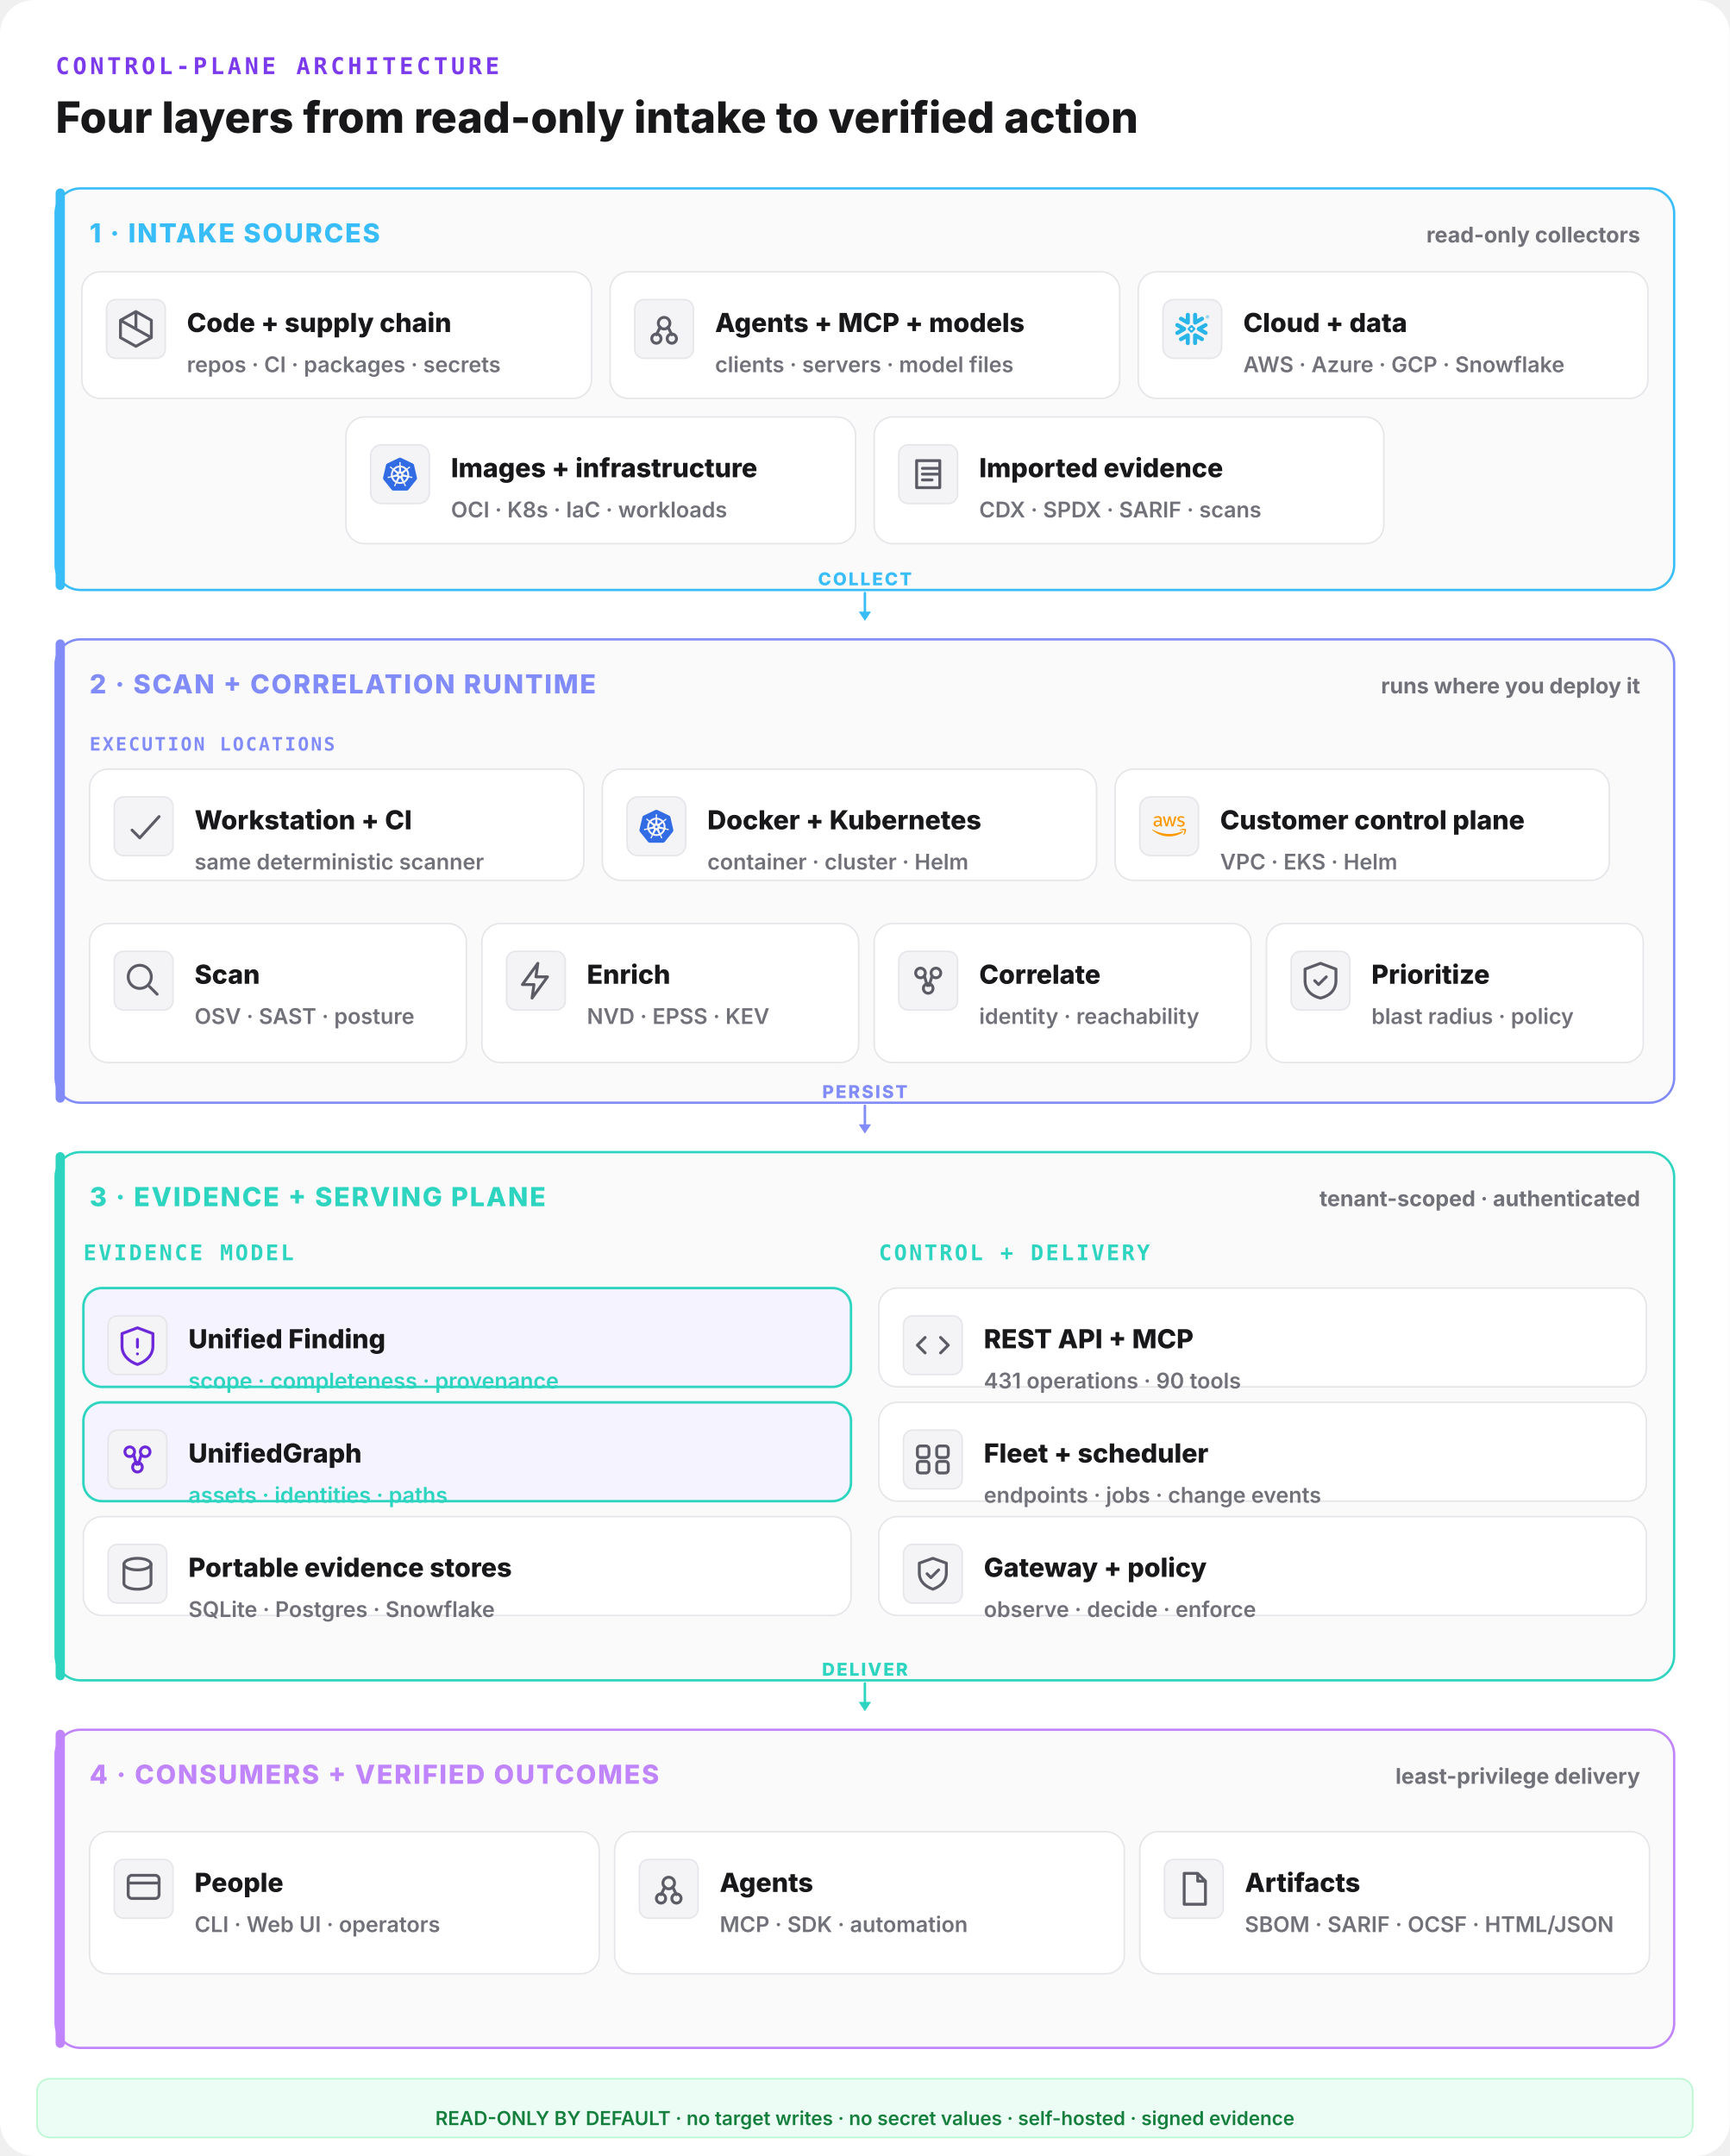
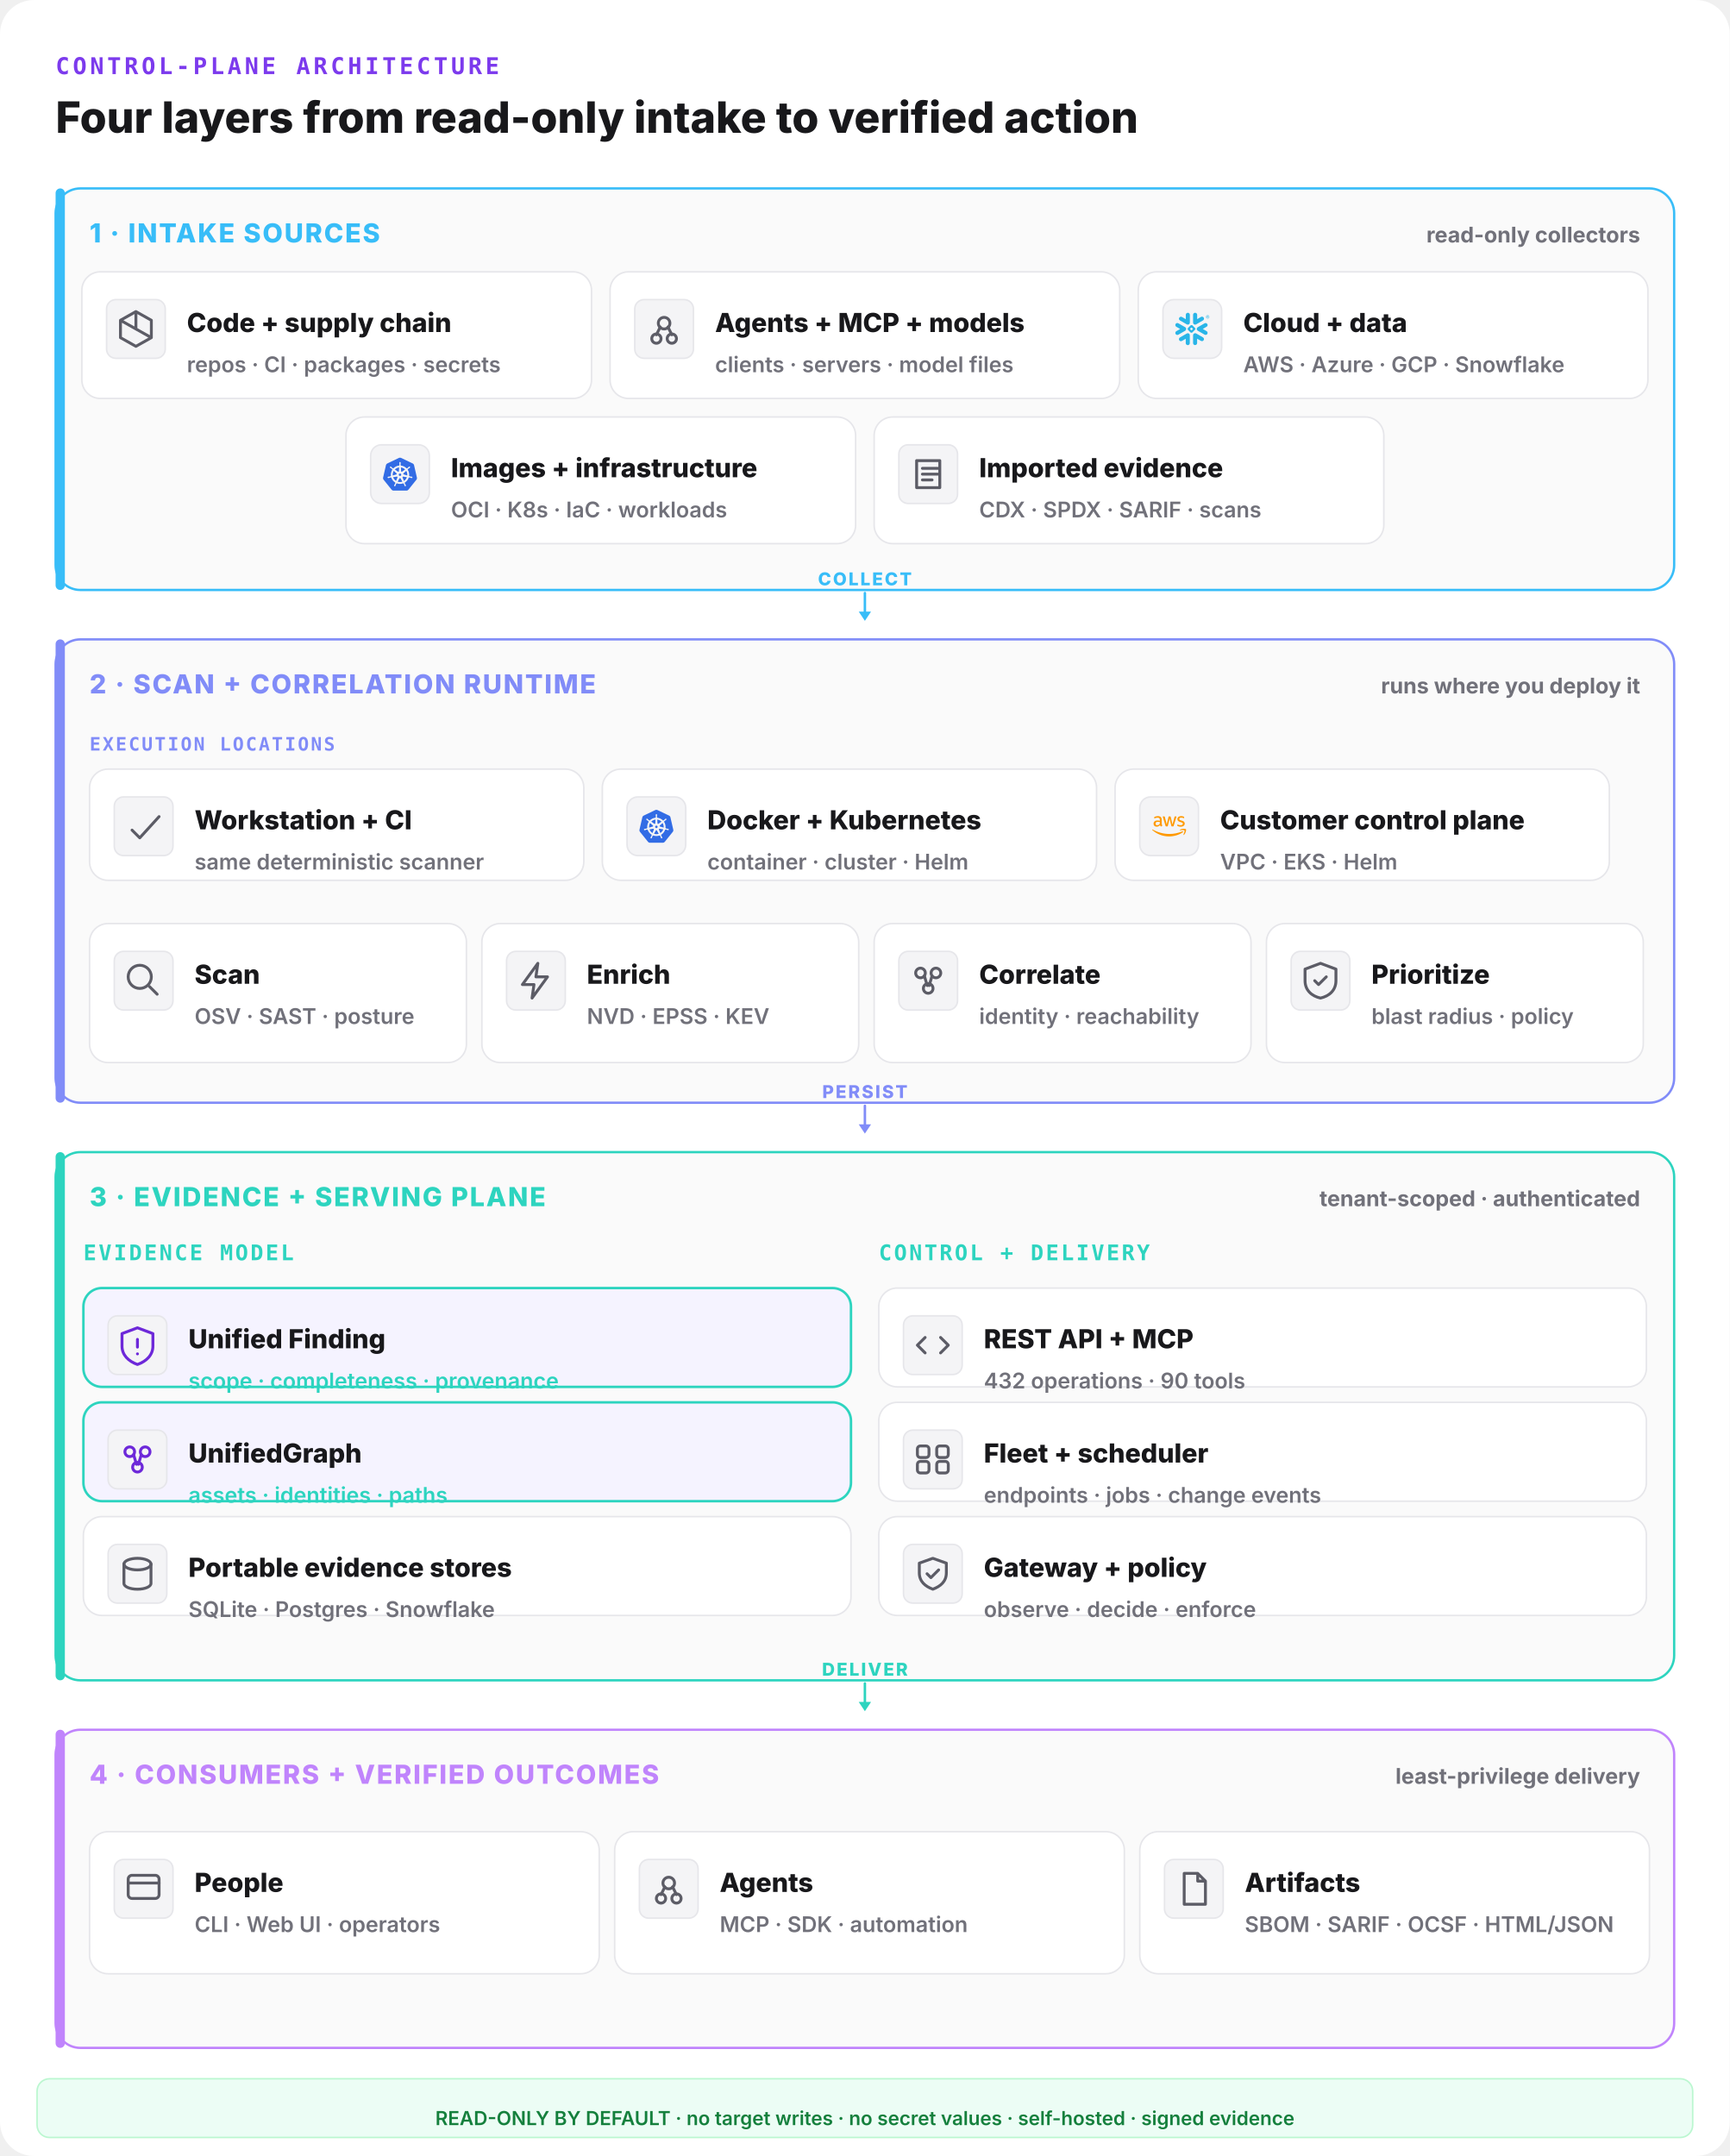
<svg xmlns="http://www.w3.org/2000/svg" width="1120" height="1396" viewBox="0 0 1120 1396" fill="none">
  <rect width="1120" height="1396" rx="22" fill="#ffffff" />
  <text x="36" y="48" font-family="ui-monospace,monospace" font-size="15" font-weight="800" letter-spacing="0.14em" fill="#7c3aed">CONTROL-PLANE ARCHITECTURE</text>
  <text x="36" y="86" font-family="Inter,system-ui,sans-serif" font-size="28" font-weight="800" fill="#18181b">Four layers from read-only intake to verified action</text>
  <rect x="36" y="122" width="1048" height="260" rx="16" fill="#fafafa" stroke="#38bdf8" stroke-width="1.5" />
  <rect x="36" y="122" width="6" height="260" rx="3" fill="#38bdf8" />
  <text x="58" y="157" font-family="Inter,system-ui,sans-serif" font-size="17" font-weight="800" letter-spacing="0.06em" fill="#38bdf8">1 · INTAKE SOURCES</text>
  <text x="1062" y="157" text-anchor="end" font-family="Inter,system-ui,sans-serif" font-size="14" font-weight="700" fill="#71717a">read-only collectors</text>
  <rect x="53" y="176" width="330" height="82" rx="12" fill="#ffffff" stroke="#e6e6ea" stroke-width="1" />
  <rect x="69" y="194" width="38" height="38" rx="6" fill="#f4f4f6" stroke="#e6e6ea" />
  <g transform="translate(73,198) scale(1.25)" fill="none" stroke="#5c5c66" stroke-width="1.5" stroke-linecap="round" stroke-linejoin="round">
    <path d="M12 3l8 4.5v9L12 21l-8-4.5v-9z M12 3v9 M4 7.5l16 9" />
  </g>
  <text x="121" y="215" font-family="Inter,system-ui,sans-serif" font-size="17" font-weight="800" fill="#18181b">Code + supply chain</text>
  <text x="121" y="241" font-family="Inter,system-ui,sans-serif" font-size="14" font-weight="600" fill="#71717a">repos · CI · packages · secrets</text>
  <rect x="395" y="176" width="330" height="82" rx="12" fill="#ffffff" stroke="#e6e6ea" stroke-width="1" />
  <rect x="411" y="194" width="38" height="38" rx="6" fill="#f4f4f6" stroke="#e6e6ea" />
  <g transform="translate(415,198) scale(1.25)" fill="none" stroke="#5c5c66" stroke-width="1.5" stroke-linecap="round" stroke-linejoin="round">
    <circle cx="12" cy="9" r="3" />
    <circle cx="8" cy="17" r="2.4" />
    <circle cx="16" cy="17" r="2.4" />
    <path d="M10 11l-2 4 M14 11l2 4" />
  </g>
  <text x="463" y="215" font-family="Inter,system-ui,sans-serif" font-size="17" font-weight="800" fill="#18181b">Agents + MCP + models</text>
  <text x="463" y="241" font-family="Inter,system-ui,sans-serif" font-size="14" font-weight="600" fill="#71717a">clients · servers · model files</text>
  <rect x="737" y="176" width="330" height="82" rx="12" fill="#ffffff" stroke="#e6e6ea" stroke-width="1" />
  <g data-vendor="Snowflake">
    <rect x="753" y="194" width="38" height="38" rx="7" fill="#f4f4f6" stroke="#e6e6ea" />
    <g transform="translate(761,202) scale(0.9166667)" fill="#29B5E8">
      <path d="M24 3.459c0 .646-.418 1.18-1.141 1.18-.723 0-1.142-.534-1.142-1.18 0-.647.419-1.18 1.142-1.18.723 0 1.141.533 1.141 1.18zm-.228 0c0-.533-.38-.951-.913-.951s-.913.38-.913.95c0 .533.38.952.913.952.57 0 .913-.419.913-.951zm-1.37-.533h.495c.266 0 .456.152.456.38 0 .153-.076.229-.19.305l.19.266v.038h-.266l-.19-.266h-.229v.266h-.266zm.495.228h-.229v.267h.229c.114 0 .152-.038.152-.114.038-.077-.038-.153-.152-.153zM7.602 12.4c.038-.151.076-.304.076-.456 0-.114-.038-.228-.038-.342-.114-.343-.304-.647-.646-.838l-4.87-2.777c-.685-.38-1.56-.152-1.94.533-.381.685-.153 1.56.532 1.94l2.701 1.56-2.701 1.56c-.685.38-.913 1.256-.533 1.94.38.685 1.256.914 1.94.533l4.832-2.777c.343-.267.571-.533.647-.876zm1.332 2.626c-.266-.038-.57.038-.837.19l-4.832 2.777c-.685.38-.913 1.256-.532 1.94.38.686 1.255.914 1.94.533l2.701-1.56v3.12c0 .8.647 1.408 1.446 1.408.799 0 1.407-.647 1.407-1.408v-5.592c0-.761-.57-1.37-1.293-1.408zm4.946-6.088c.266.038.57-.038.837-.19l4.832-2.777c.685-.38.913-1.256.532-1.94-.38-.686-1.255-.914-1.94-.533l-2.701 1.56V1.975c0-.799-.647-1.408-1.446-1.408-.799 0-1.446.609-1.446 1.408V7.53c0 .76.609 1.37 1.332 1.407zM3.265 5.97l4.832 2.777c.266.152.533.19.837.19.723-.038 1.331-.684 1.331-1.407V1.975c0-.799-.646-1.408-1.407-1.408-.799 0-1.446.647-1.446 1.408v3.12l-2.701-1.56c-.685-.38-1.56-.152-1.94.533-.419.646-.19 1.521.494 1.902zm9.093 6.011a.412.412 0 00-.114-.266l-.57-.571a.346.346 0 00-.267-.114.412.412 0 00-.266.114l-.571.57a.411.411 0 00-.114.267c0 .076.038.19.114.267l.57.57a.345.345 0 00.267.114c.076 0 .19-.038.266-.114l.571-.57a.412.412 0 00.114-.267zm1.598.533L11.94 14.53c-.039.038-.153.114-.229.114h-.608a.411.411 0 01-.267-.114L8.82 12.514a.408.408 0 01-.076-.229v-.608c0-.076.038-.19.114-.267l2.016-2.016a.41.41 0 01.267-.114h.608a.41.41 0 01.267.114l2.016 2.016a.347.347 0 01.114.267v.608c-.076.077-.114.19-.19.229zm5.593 5.44l-4.832-2.777c-.266-.152-.57-.19-.837-.152-.723.038-1.332.684-1.332 1.408v5.554c0 .8.647 1.408 1.408 1.408.799 0 1.446-.647 1.446-1.408v-3.12l2.7 1.56c.686.38 1.561.152 1.941-.533.419-.646.19-1.521-.494-1.94zm2.549-7.533l-2.701 1.56 2.7 1.56c.686.38.914 1.256.533 1.94-.38.685-1.255.913-1.94.533l-4.832-2.778a1.644 1.644 0 01-.647-.798c-.037-.153-.076-.305-.076-.457 0-.114.039-.228.039-.342.114-.343.342-.647.646-.837l4.832-2.778c.685-.38 1.56-.152 1.94.533.457.609.19 1.484-.494 1.864" />
    </g>
  </g>
  <text x="805" y="215" font-family="Inter,system-ui,sans-serif" font-size="17" font-weight="800" fill="#18181b">Cloud + data</text>
  <text x="805" y="241" font-family="Inter,system-ui,sans-serif" font-size="14" font-weight="600" fill="#71717a">AWS · Azure · GCP · Snowflake</text>
  <rect x="224" y="270" width="330" height="82" rx="12" fill="#ffffff" stroke="#e6e6ea" stroke-width="1" />
  <g data-vendor="Kubernetes">
    <rect x="240" y="288" width="38" height="38" rx="7" fill="#f4f4f6" stroke="#e6e6ea" />
    <g transform="translate(248,296) scale(0.9166667)" fill="#326CE5">
      <path d="M10.204 14.35l.007.01-.999 2.413a5.171 5.171 0 0 1-2.075-2.597l2.578-.437.004.005a.44.44 0 0 1 .484.606zm-.833-2.129a.44.44 0 0 0 .173-.756l.002-.011L7.585 9.7a5.143 5.143 0 0 0-.73 3.255l2.514-.725.002-.009zm1.145-1.98a.44.44 0 0 0 .699-.337l.01-.005.15-2.62a5.144 5.144 0 0 0-3.01 1.442l2.147 1.523.004-.002zm.76 2.75l.723.349.722-.347.18-.78-.5-.623h-.804l-.5.623.179.779zm1.5-3.095a.44.44 0 0 0 .7.336l.008.003 2.134-1.513a5.188 5.188 0 0 0-2.992-1.442l.148 2.615.002.001zm10.876 5.97l-5.773 7.181a1.6 1.6 0 0 1-1.248.594l-9.261.003a1.6 1.6 0 0 1-1.247-.596l-5.776-7.18a1.583 1.583 0 0 1-.307-1.34L2.1 5.573c.108-.47.425-.864.863-1.073L11.305.513a1.606 1.606 0 0 1 1.385 0l8.345 3.985c.438.209.755.604.863 1.073l2.062 8.955c.108.47-.005.963-.308 1.34zm-3.289-2.057c-.042-.01-.103-.026-.145-.034-.174-.033-.315-.025-.479-.038-.35-.037-.638-.067-.895-.148-.105-.04-.18-.165-.216-.216l-.201-.059a6.45 6.45 0 0 0-.105-2.332 6.465 6.465 0 0 0-.936-2.163c.052-.047.15-.133.177-.159.008-.09.001-.183.094-.282.197-.185.444-.338.743-.522.142-.084.273-.137.415-.242.032-.024.076-.062.11-.089.24-.191.295-.52.123-.736-.172-.216-.506-.236-.745-.045-.034.027-.08.062-.111.088-.134.116-.217.23-.33.35-.246.25-.45.458-.673.609-.097.056-.239.037-.303.033l-.19.135a6.545 6.545 0 0 0-4.146-2.003l-.012-.223c-.065-.062-.143-.115-.163-.25-.022-.268.015-.557.057-.905.023-.163.061-.298.068-.475.001-.04-.001-.099-.001-.142 0-.306-.224-.555-.5-.555-.275 0-.499.249-.499.555l.001.014c0 .041-.002.092 0 .128.006.177.044.312.067.475.042.348.078.637.056.906a.545.545 0 0 1-.162.258l-.012.211a6.424 6.424 0 0 0-4.166 2.003 8.373 8.373 0 0 1-.18-.128c-.09.012-.18.04-.297-.029-.223-.15-.427-.358-.673-.608-.113-.12-.195-.234-.329-.349-.03-.026-.077-.062-.111-.088a.594.594 0 0 0-.348-.132.481.481 0 0 0-.398.176c-.172.216-.117.546.123.737l.007.005.104.083c.142.105.272.159.414.242.299.185.546.338.743.522.076.082.09.226.1.288l.16.143a6.462 6.462 0 0 0-1.02 4.506l-.208.06c-.055.072-.133.184-.215.217-.257.081-.546.11-.895.147-.164.014-.305.006-.48.039-.037.007-.09.02-.133.03l-.004.002-.007.002c-.295.071-.484.342-.423.608.061.267.349.429.645.365l.007-.001.01-.003.129-.029c.17-.046.294-.113.448-.172.33-.118.604-.217.87-.256.112-.009.23.069.288.101l.217-.037a6.5 6.5 0 0 0 2.88 3.596l-.09.218c.033.084.069.199.044.282-.097.252-.263.517-.452.813-.091.136-.185.242-.268.399-.02.037-.045.095-.064.134-.128.275-.034.591.213.71.248.12.556-.007.69-.282v-.002c.02-.039.046-.09.062-.127.07-.162.094-.301.144-.458.132-.332.205-.68.387-.897.05-.06.13-.082.215-.105l.113-.205a6.453 6.453 0 0 0 4.609.012l.106.192c.086.028.18.042.256.155.136.232.229.507.342.84.05.156.074.295.145.457.016.037.043.09.062.129.133.276.442.402.69.282.247-.118.341-.435.213-.71-.02-.039-.045-.096-.065-.134-.083-.156-.177-.261-.268-.398-.19-.296-.346-.541-.443-.793-.04-.13.007-.21.038-.294-.018-.022-.059-.144-.083-.202a6.499 6.499 0 0 0 2.88-3.622c.064.01.176.03.213.038.075-.05.144-.114.28-.104.266.039.54.138.87.256.154.06.277.128.448.173.036.01.088.019.13.028l.009.003.007.001c.297.064.584-.098.645-.365.06-.266-.128-.537-.423-.608zM16.4 9.701l-1.95 1.746v.005a.44.44 0 0 0 .173.757l.003.01 2.526.728a5.199 5.199 0 0 0-.108-1.674A5.208 5.208 0 0 0 16.4 9.7zm-4.013 5.325a.437.437 0 0 0-.404-.232.44.44 0 0 0-.372.233h-.002l-1.268 2.292a5.164 5.164 0 0 0 3.326.003l-1.27-2.296h-.01zm1.888-1.293a.44.44 0 0 0-.27.036.44.44 0 0 0-.214.572l-.003.004 1.01 2.438a5.15 5.15 0 0 0 2.081-2.615l-2.6-.44-.004.005z" />
    </g>
  </g>
  <text x="292" y="309" font-family="Inter,system-ui,sans-serif" font-size="17" font-weight="800" fill="#18181b">Images + infrastructure</text>
  <text x="292" y="335" font-family="Inter,system-ui,sans-serif" font-size="14" font-weight="600" fill="#71717a">OCI · K8s · IaC · workloads</text>
  <rect x="566" y="270" width="330" height="82" rx="12" fill="#ffffff" stroke="#e6e6ea" stroke-width="1" />
  <rect x="582" y="288" width="38" height="38" rx="6" fill="#f4f4f6" stroke="#e6e6ea" />
  <g transform="translate(586,292) scale(1.25)" fill="none" stroke="#5c5c66" stroke-width="1.5" stroke-linecap="round" stroke-linejoin="round">
    <path d="M6 5h12v14H6z M9 9h8 M9 12h8 M9 15h5" />
  </g>
  <text x="634" y="309" font-family="Inter,system-ui,sans-serif" font-size="17" font-weight="800" fill="#18181b">Imported evidence</text>
  <text x="634" y="335" font-family="Inter,system-ui,sans-serif" font-size="14" font-weight="600" fill="#71717a">CDX · SPDX · SARIF · scans</text>
  <line x1="560" y1="384" x2="560" y2="398" stroke="#38bdf8" stroke-width="1.6" stroke-linecap="round" />
  <polygon points="560,402 556,396 564,396" fill="#38bdf8" />
  <text x="560" y="379" text-anchor="middle" font-family="Inter,system-ui,sans-serif" font-size="11.5" font-weight="800" letter-spacing="0.1em" fill="#38bdf8">COLLECT</text>
  <rect x="36" y="414" width="1048" height="300" rx="16" fill="#fafafa" stroke="#818cf8" stroke-width="1.5" />
  <rect x="36" y="414" width="6" height="300" rx="3" fill="#818cf8" />
  <text x="58" y="449" font-family="Inter,system-ui,sans-serif" font-size="17" font-weight="800" letter-spacing="0.06em" fill="#818cf8">2 · SCAN + CORRELATION RUNTIME</text>
  <text x="1062" y="449" text-anchor="end" font-family="Inter,system-ui,sans-serif" font-size="14" font-weight="700" fill="#71717a">runs where you deploy it</text>
  <text x="58" y="486" font-family="ui-monospace,monospace" font-size="12" font-weight="800" letter-spacing="0.1em" fill="#818cf8">EXECUTION LOCATIONS</text>
  <rect x="58" y="498" width="320" height="72" rx="12" fill="#ffffff" stroke="#e6e6ea" stroke-width="1" />
  <rect x="74" y="516" width="38" height="38" rx="6" fill="#f4f4f6" stroke="#e6e6ea" />
  <g transform="translate(78,520) scale(1.25)" fill="none" stroke="#5c5c66" stroke-width="1.5" stroke-linecap="round" stroke-linejoin="round">
    <path d="M6 14l4 4 10-11" />
  </g>
  <text x="126" y="537" font-family="Inter,system-ui,sans-serif" font-size="17" font-weight="800" fill="#18181b">Workstation + CI</text>
  <text x="126" y="563" font-family="Inter,system-ui,sans-serif" font-size="14" font-weight="600" fill="#71717a">same deterministic scanner</text>
  <rect x="390" y="498" width="320" height="72" rx="12" fill="#ffffff" stroke="#e6e6ea" stroke-width="1" />
  <g data-vendor="Kubernetes">
    <rect x="406" y="516" width="38" height="38" rx="7" fill="#f4f4f6" stroke="#e6e6ea" />
    <g transform="translate(414,524) scale(0.9166667)" fill="#326CE5">
      <path d="M10.204 14.35l.007.01-.999 2.413a5.171 5.171 0 0 1-2.075-2.597l2.578-.437.004.005a.44.44 0 0 1 .484.606zm-.833-2.129a.44.44 0 0 0 .173-.756l.002-.011L7.585 9.7a5.143 5.143 0 0 0-.73 3.255l2.514-.725.002-.009zm1.145-1.98a.44.44 0 0 0 .699-.337l.01-.005.15-2.62a5.144 5.144 0 0 0-3.01 1.442l2.147 1.523.004-.002zm.76 2.75l.723.349.722-.347.18-.78-.5-.623h-.804l-.5.623.179.779zm1.5-3.095a.44.44 0 0 0 .7.336l.008.003 2.134-1.513a5.188 5.188 0 0 0-2.992-1.442l.148 2.615.002.001zm10.876 5.97l-5.773 7.181a1.6 1.6 0 0 1-1.248.594l-9.261.003a1.6 1.6 0 0 1-1.247-.596l-5.776-7.18a1.583 1.583 0 0 1-.307-1.34L2.1 5.573c.108-.47.425-.864.863-1.073L11.305.513a1.606 1.606 0 0 1 1.385 0l8.345 3.985c.438.209.755.604.863 1.073l2.062 8.955c.108.47-.005.963-.308 1.34zm-3.289-2.057c-.042-.01-.103-.026-.145-.034-.174-.033-.315-.025-.479-.038-.35-.037-.638-.067-.895-.148-.105-.04-.18-.165-.216-.216l-.201-.059a6.45 6.45 0 0 0-.105-2.332 6.465 6.465 0 0 0-.936-2.163c.052-.047.15-.133.177-.159.008-.09.001-.183.094-.282.197-.185.444-.338.743-.522.142-.084.273-.137.415-.242.032-.024.076-.062.11-.089.24-.191.295-.52.123-.736-.172-.216-.506-.236-.745-.045-.034.027-.08.062-.111.088-.134.116-.217.23-.33.35-.246.25-.45.458-.673.609-.097.056-.239.037-.303.033l-.19.135a6.545 6.545 0 0 0-4.146-2.003l-.012-.223c-.065-.062-.143-.115-.163-.25-.022-.268.015-.557.057-.905.023-.163.061-.298.068-.475.001-.04-.001-.099-.001-.142 0-.306-.224-.555-.5-.555-.275 0-.499.249-.499.555l.001.014c0 .041-.002.092 0 .128.006.177.044.312.067.475.042.348.078.637.056.906a.545.545 0 0 1-.162.258l-.012.211a6.424 6.424 0 0 0-4.166 2.003 8.373 8.373 0 0 1-.18-.128c-.09.012-.18.04-.297-.029-.223-.15-.427-.358-.673-.608-.113-.12-.195-.234-.329-.349-.03-.026-.077-.062-.111-.088a.594.594 0 0 0-.348-.132.481.481 0 0 0-.398.176c-.172.216-.117.546.123.737l.007.005.104.083c.142.105.272.159.414.242.299.185.546.338.743.522.076.082.09.226.1.288l.16.143a6.462 6.462 0 0 0-1.02 4.506l-.208.06c-.055.072-.133.184-.215.217-.257.081-.546.11-.895.147-.164.014-.305.006-.48.039-.037.007-.09.02-.133.03l-.004.002-.007.002c-.295.071-.484.342-.423.608.061.267.349.429.645.365l.007-.001.01-.003.129-.029c.17-.046.294-.113.448-.172.33-.118.604-.217.87-.256.112-.009.23.069.288.101l.217-.037a6.5 6.5 0 0 0 2.88 3.596l-.09.218c.033.084.069.199.044.282-.097.252-.263.517-.452.813-.091.136-.185.242-.268.399-.02.037-.045.095-.064.134-.128.275-.034.591.213.71.248.12.556-.007.69-.282v-.002c.02-.039.046-.09.062-.127.07-.162.094-.301.144-.458.132-.332.205-.68.387-.897.05-.06.13-.082.215-.105l.113-.205a6.453 6.453 0 0 0 4.609.012l.106.192c.086.028.18.042.256.155.136.232.229.507.342.84.05.156.074.295.145.457.016.037.043.09.062.129.133.276.442.402.69.282.247-.118.341-.435.213-.71-.02-.039-.045-.096-.065-.134-.083-.156-.177-.261-.268-.398-.19-.296-.346-.541-.443-.793-.04-.13.007-.21.038-.294-.018-.022-.059-.144-.083-.202a6.499 6.499 0 0 0 2.88-3.622c.064.01.176.03.213.038.075-.05.144-.114.28-.104.266.039.54.138.87.256.154.06.277.128.448.173.036.01.088.019.13.028l.009.003.007.001c.297.064.584-.098.645-.365.06-.266-.128-.537-.423-.608zM16.4 9.701l-1.95 1.746v.005a.44.44 0 0 0 .173.757l.003.01 2.526.728a5.199 5.199 0 0 0-.108-1.674A5.208 5.208 0 0 0 16.4 9.7zm-4.013 5.325a.437.437 0 0 0-.404-.232.44.44 0 0 0-.372.233h-.002l-1.268 2.292a5.164 5.164 0 0 0 3.326.003l-1.27-2.296h-.01zm1.888-1.293a.44.44 0 0 0-.27.036.44.44 0 0 0-.214.572l-.003.004 1.01 2.438a5.15 5.15 0 0 0 2.081-2.615l-2.6-.44-.004.005z" />
    </g>
  </g>
  <text x="458" y="537" font-family="Inter,system-ui,sans-serif" font-size="17" font-weight="800" fill="#18181b">Docker + Kubernetes</text>
  <text x="458" y="563" font-family="Inter,system-ui,sans-serif" font-size="14" font-weight="600" fill="#71717a">container · cluster · Helm</text>
  <rect x="722" y="498" width="320" height="72" rx="12" fill="#ffffff" stroke="#e6e6ea" stroke-width="1" />
  <g data-vendor="AWS">
    <rect x="738" y="516" width="38" height="38" rx="7" fill="#f4f4f6" stroke="#e6e6ea" />
    <g transform="translate(746,524) scale(0.9166667)" fill="#FF9900">
      <path d="M6.763 10.036c0 .296.032.535.088.71.064.176.144.368.256.576.04.063.056.127.056.183 0 .08-.048.16-.152.24l-.503.335a.383.383 0 0 1-.208.072c-.08 0-.16-.04-.239-.112a2.47 2.47 0 0 1-.287-.375 6.18 6.18 0 0 1-.248-.471c-.622.734-1.405 1.101-2.347 1.101-.67 0-1.205-.191-1.596-.574-.391-.384-.59-.894-.59-1.533 0-.678.239-1.23.726-1.644.487-.415 1.133-.623 1.955-.623.272 0 .551.024.846.064.296.04.6.104.918.176v-.583c0-.607-.127-1.03-.375-1.277-.255-.248-.686-.367-1.3-.367-.28 0-.568.031-.863.103-.295.072-.583.16-.862.272a2.287 2.287 0 0 1-.28.104.488.488 0 0 1-.127.023c-.112 0-.168-.08-.168-.247v-.391c0-.128.016-.224.056-.28a.597.597 0 0 1 .224-.167c.279-.144.614-.264 1.005-.36a4.84 4.84 0 0 1 1.246-.151c.95 0 1.644.216 2.091.647.439.43.662 1.085.662 1.963v2.586zm-3.24 1.214c.263 0 .534-.048.822-.144.287-.096.543-.271.758-.51.128-.152.224-.32.272-.512.047-.191.08-.423.08-.694v-.335a6.66 6.66 0 0 0-.735-.136 6.02 6.02 0 0 0-.75-.048c-.535 0-.926.104-1.19.32-.263.215-.39.518-.39.917 0 .375.095.655.295.846.191.2.47.296.838.296zm6.41.862c-.144 0-.24-.024-.304-.08-.064-.048-.12-.16-.168-.311L7.586 5.55a1.398 1.398 0 0 1-.072-.32c0-.128.064-.2.191-.2h.783c.151 0 .255.025.31.08.065.048.113.16.16.312l1.342 5.284 1.245-5.284c.04-.16.088-.264.151-.312a.549.549 0 0 1 .32-.08h.638c.152 0 .256.025.32.08.063.048.12.16.151.312l1.261 5.348 1.381-5.348c.048-.16.104-.264.16-.312a.52.52 0 0 1 .311-.08h.743c.127 0 .2.065.2.2 0 .04-.009.08-.017.128a1.137 1.137 0 0 1-.056.2l-1.923 6.17c-.048.16-.104.263-.168.311a.51.51 0 0 1-.303.08h-.687c-.151 0-.255-.024-.32-.08-.063-.056-.119-.16-.15-.32l-1.238-5.148-1.23 5.14c-.04.16-.087.264-.15.32-.065.056-.177.08-.32.08zm10.256.215c-.415 0-.83-.048-1.229-.143-.399-.096-.71-.2-.918-.32-.128-.071-.215-.151-.247-.223a.563.563 0 0 1-.048-.224v-.407c0-.167.064-.247.183-.247.048 0 .096.008.144.024.048.016.12.048.2.08.271.12.566.215.878.279.319.064.63.096.95.096.502 0 .894-.088 1.165-.264a.86.86 0 0 0 .415-.758.777.777 0 0 0-.215-.559c-.144-.151-.416-.287-.807-.415l-1.157-.36c-.583-.183-1.014-.454-1.277-.813a1.902 1.902 0 0 1-.4-1.158c0-.335.073-.63.216-.886.144-.255.335-.479.575-.654.24-.184.51-.32.83-.415.32-.096.655-.136 1.006-.136.175 0 .359.008.535.032.183.024.35.056.518.088.16.04.312.08.455.127.144.048.256.096.336.144a.69.69 0 0 1 .24.2.43.43 0 0 1 .071.263v.375c0 .168-.064.256-.184.256a.83.83 0 0 1-.303-.096 3.652 3.652 0 0 0-1.532-.311c-.455 0-.815.071-1.062.223-.248.152-.375.383-.375.71 0 .224.08.416.24.567.159.152.454.304.877.44l1.134.358c.574.184.99.44 1.237.767.247.327.367.702.367 1.117 0 .343-.072.655-.207.926-.144.272-.336.511-.583.703-.248.2-.543.343-.886.447-.36.111-.734.167-1.142.167zM21.698 16.207c-2.626 1.94-6.442 2.969-9.722 2.969-4.598 0-8.74-1.7-11.87-4.526-.247-.223-.024-.527.272-.351 3.384 1.963 7.559 3.153 11.877 3.153 2.914 0 6.114-.607 9.06-1.852.439-.2.814.287.383.607zM22.792 14.961c-.336-.43-2.22-.207-3.074-.103-.255.032-.295-.192-.063-.36 1.5-1.053 3.967-.75 4.254-.399.287.36-.08 2.826-1.485 4.007-.215.184-.423.088-.327-.151.32-.79 1.03-2.57.695-2.994z" />
    </g>
  </g>
  <text x="790" y="537" font-family="Inter,system-ui,sans-serif" font-size="17" font-weight="800" fill="#18181b">Customer control plane</text>
  <text x="790" y="563" font-family="Inter,system-ui,sans-serif" font-size="14" font-weight="600" fill="#71717a">VPC · EKS · Helm</text>
  <rect x="58" y="598" width="244" height="90" rx="12" fill="#ffffff" stroke="#e6e6ea" stroke-width="1" />
  <rect x="74" y="616" width="38" height="38" rx="6" fill="#f4f4f6" stroke="#e6e6ea" />
  <g transform="translate(78,620) scale(1.25)" fill="none" stroke="#5c5c66" stroke-width="1.5" stroke-linecap="round" stroke-linejoin="round">
    <circle cx="10" cy="10" r="6" />
    <path d="M15 15l4 4" />
  </g>
  <text x="126" y="637" font-family="Inter,system-ui,sans-serif" font-size="17" font-weight="800" fill="#18181b">Scan</text>
  <text x="126" y="663" font-family="Inter,system-ui,sans-serif" font-size="14" font-weight="600" fill="#71717a">OSV · SAST · posture</text>
  <rect x="312" y="598" width="244" height="90" rx="12" fill="#ffffff" stroke="#e6e6ea" stroke-width="1" />
  <rect x="328" y="616" width="38" height="38" rx="6" fill="#f4f4f6" stroke="#e6e6ea" />
  <g transform="translate(332,620) scale(1.25)" fill="none" stroke="#5c5c66" stroke-width="1.5" stroke-linecap="round" stroke-linejoin="round">
    <path d="M13 3L5 14h6l-1 7 8-11h-6z" />
  </g>
  <text x="380" y="637" font-family="Inter,system-ui,sans-serif" font-size="17" font-weight="800" fill="#18181b">Enrich</text>
  <text x="380" y="663" font-family="Inter,system-ui,sans-serif" font-size="14" font-weight="600" fill="#71717a">NVD · EPSS · KEV</text>
  <rect x="566" y="598" width="244" height="90" rx="12" fill="#ffffff" stroke="#e6e6ea" stroke-width="1" />
  <rect x="582" y="616" width="38" height="38" rx="6" fill="#f4f4f6" stroke="#e6e6ea" />
  <g transform="translate(586,620) scale(1.25)" fill="none" stroke="#5c5c66" stroke-width="1.5" stroke-linecap="round" stroke-linejoin="round">
    <circle cx="8" cy="8" r="2.5" />
    <circle cx="16" cy="8" r="2.5" />
    <circle cx="12" cy="16" r="2.5" />
    <path d="M10 9.5l1.5 5 M14 9.5l-1.5 5" />
  </g>
  <text x="634" y="637" font-family="Inter,system-ui,sans-serif" font-size="17" font-weight="800" fill="#18181b">Correlate</text>
  <text x="634" y="663" font-family="Inter,system-ui,sans-serif" font-size="14" font-weight="600" fill="#71717a">identity · reachability</text>
  <rect x="820" y="598" width="244" height="90" rx="12" fill="#ffffff" stroke="#e6e6ea" stroke-width="1" />
  <rect x="836" y="616" width="38" height="38" rx="6" fill="#f4f4f6" stroke="#e6e6ea" />
  <g transform="translate(840,620) scale(1.25)" fill="none" stroke="#5c5c66" stroke-width="1.5" stroke-linecap="round" stroke-linejoin="round">
    <path d="M12 3l8 3v6c0 5-3.5 8-8 9-4.5-1-8-4-8-9V6z" />
    <path d="M9 12l2 2 4-4" />
  </g>
  <text x="888" y="637" font-family="Inter,system-ui,sans-serif" font-size="17" font-weight="800" fill="#18181b">Prioritize</text>
  <text x="888" y="663" font-family="Inter,system-ui,sans-serif" font-size="14" font-weight="600" fill="#71717a">blast radius · policy</text>
  <line x1="560" y1="716" x2="560" y2="730" stroke="#818cf8" stroke-width="1.6" stroke-linecap="round" />
  <polygon points="560,734 556,728 564,728" fill="#818cf8" />
  <text x="560" y="711" text-anchor="middle" font-family="Inter,system-ui,sans-serif" font-size="11.5" font-weight="800" letter-spacing="0.1em" fill="#818cf8">PERSIST</text>
  <rect x="36" y="746" width="1048" height="342" rx="16" fill="#fafafa" stroke="#2dd4bf" stroke-width="1.5" />
  <rect x="36" y="746" width="6" height="342" rx="3" fill="#2dd4bf" />
  <text x="58" y="781" font-family="Inter,system-ui,sans-serif" font-size="17" font-weight="800" letter-spacing="0.06em" fill="#2dd4bf">3 · EVIDENCE + SERVING PLANE</text>
  <text x="1062" y="781" text-anchor="end" font-family="Inter,system-ui,sans-serif" font-size="14" font-weight="700" fill="#71717a">tenant-scoped · authenticated</text>
  <text x="54" y="816" font-family="ui-monospace,monospace" font-size="14" font-weight="800" letter-spacing="0.1em" fill="#2dd4bf">EVIDENCE MODEL</text>
  <text x="569" y="816" font-family="ui-monospace,monospace" font-size="14" font-weight="800" letter-spacing="0.1em" fill="#2dd4bf">CONTROL + DELIVERY</text>
  <rect x="54" y="834" width="497" height="64" rx="12" fill="#f5f3ff" stroke="#2dd4bf" stroke-width="1.6" />
  <rect x="70" y="852" width="38" height="38" rx="6" fill="#f4f4f6" stroke="#e6e6ea" />
  <g transform="translate(74,856) scale(1.25)" fill="none" stroke="#6d28d9" stroke-width="1.5" stroke-linecap="round" stroke-linejoin="round">
    <path d="M12 3l8 3v6.5c0 4.5-3.2 7.8-8 9.5-4.8-1.7-8-5-8-9.5V6z" />
    <path d="M12 9v4" />
    <path d="M12 16.5h.01" />
  </g>
  <text x="122" y="873" font-family="Inter,system-ui,sans-serif" font-size="17" font-weight="800" fill="#18181b">Unified Finding</text>
  <text x="122" y="899" font-family="Inter,system-ui,sans-serif" font-size="14" font-weight="600" fill="#2dd4bf">scope · completeness · provenance</text>
  <rect x="54" y="908" width="497" height="64" rx="12" fill="#f5f3ff" stroke="#2dd4bf" stroke-width="1.6" />
  <rect x="70" y="926" width="38" height="38" rx="6" fill="#f4f4f6" stroke="#e6e6ea" />
  <g transform="translate(74,930) scale(1.25)" fill="none" stroke="#6d28d9" stroke-width="1.5" stroke-linecap="round" stroke-linejoin="round">
    <circle cx="8" cy="8" r="2.5" />
    <circle cx="16" cy="8" r="2.5" />
    <circle cx="12" cy="16" r="2.5" />
    <path d="M10 9.5l1.5 5 M14 9.5l-1.5 5" />
  </g>
  <text x="122" y="947" font-family="Inter,system-ui,sans-serif" font-size="17" font-weight="800" fill="#18181b">UnifiedGraph</text>
  <text x="122" y="973" font-family="Inter,system-ui,sans-serif" font-size="14" font-weight="600" fill="#2dd4bf">assets · identities · paths</text>
  <rect x="54" y="982" width="497" height="64" rx="12" fill="#ffffff" stroke="#e6e6ea" stroke-width="1" />
  <rect x="70" y="1000" width="38" height="38" rx="6" fill="#f4f4f6" stroke="#e6e6ea" />
  <g transform="translate(74,1004) scale(1.25)" fill="none" stroke="#5c5c66" stroke-width="1.5" stroke-linecap="round" stroke-linejoin="round">
    <ellipse cx="12" cy="7" rx="7" ry="3" />
    <path d="M5 7v10c0 1.7 3.1 3 7 3s7-1.3 7-3V7" />
  </g>
  <text x="122" y="1021" font-family="Inter,system-ui,sans-serif" font-size="17" font-weight="800" fill="#18181b">Portable evidence stores</text>
  <text x="122" y="1047" font-family="Inter,system-ui,sans-serif" font-size="14" font-weight="600" fill="#71717a">SQLite · Postgres · Snowflake</text>
  <rect x="569" y="834" width="497" height="64" rx="12" fill="#ffffff" stroke="#e6e6ea" stroke-width="1" />
  <rect x="585" y="852" width="38" height="38" rx="6" fill="#f4f4f6" stroke="#e6e6ea" />
  <g transform="translate(589,856) scale(1.25)" fill="none" stroke="#5c5c66" stroke-width="1.5" stroke-linecap="round" stroke-linejoin="round">
    <path d="M8 8l-4 4 4 4M16 8l4 4-4 4" />
  </g>
  <text x="637" y="873" font-family="Inter,system-ui,sans-serif" font-size="17" font-weight="800" fill="#18181b">REST API + MCP</text>
-   <text x="637" y="899" font-family="Inter,system-ui,sans-serif" font-size="14" font-weight="600" fill="#71717a">431 operations · 90 tools</text>
+   <text x="637" y="899" font-family="Inter,system-ui,sans-serif" font-size="14" font-weight="600" fill="#71717a">432 operations · 90 tools</text>
  <rect x="569" y="908" width="497" height="64" rx="12" fill="#ffffff" stroke="#e6e6ea" stroke-width="1" />
  <rect x="585" y="926" width="38" height="38" rx="6" fill="#f4f4f6" stroke="#e6e6ea" />
  <g transform="translate(589,930) scale(1.25)" fill="none" stroke="#5c5c66" stroke-width="1.5" stroke-linecap="round" stroke-linejoin="round">
    <rect x="4" y="5" width="6" height="6" rx="1.5" />
    <rect x="14" y="5" width="6" height="6" rx="1.5" />
    <rect x="4" y="13" width="6" height="6" rx="1.5" />
    <rect x="14" y="13" width="6" height="6" rx="1.5" />
  </g>
  <text x="637" y="947" font-family="Inter,system-ui,sans-serif" font-size="17" font-weight="800" fill="#18181b">Fleet + scheduler</text>
  <text x="637" y="973" font-family="Inter,system-ui,sans-serif" font-size="14" font-weight="600" fill="#71717a">endpoints · jobs · change events</text>
  <rect x="569" y="982" width="497" height="64" rx="12" fill="#ffffff" stroke="#e6e6ea" stroke-width="1" />
  <rect x="585" y="1000" width="38" height="38" rx="6" fill="#f4f4f6" stroke="#e6e6ea" />
  <g transform="translate(589,1004) scale(1.25)" fill="none" stroke="#5c5c66" stroke-width="1.5" stroke-linecap="round" stroke-linejoin="round">
    <path d="M12 4l7 2.5v5c0 4.5-3 7-7 8.5-4-1.5-7-4-7-8.5v-5z" />
    <path d="M9 12l2 2 4-4" />
  </g>
  <text x="637" y="1021" font-family="Inter,system-ui,sans-serif" font-size="17" font-weight="800" fill="#18181b">Gateway + policy</text>
  <text x="637" y="1047" font-family="Inter,system-ui,sans-serif" font-size="14" font-weight="600" fill="#71717a">observe · decide · enforce</text>
  <line x1="560" y1="1090" x2="560" y2="1104" stroke="#2dd4bf" stroke-width="1.6" stroke-linecap="round" />
  <polygon points="560,1108 556,1102 564,1102" fill="#2dd4bf" />
  <text x="560" y="1085" text-anchor="middle" font-family="Inter,system-ui,sans-serif" font-size="11.5" font-weight="800" letter-spacing="0.1em" fill="#2dd4bf">DELIVER</text>
  <rect x="36" y="1120" width="1048" height="206" rx="16" fill="#fafafa" stroke="#c084fc" stroke-width="1.5" />
  <rect x="36" y="1120" width="6" height="206" rx="3" fill="#c084fc" />
  <text x="58" y="1155" font-family="Inter,system-ui,sans-serif" font-size="17" font-weight="800" letter-spacing="0.06em" fill="#c084fc">4 · CONSUMERS + VERIFIED OUTCOMES</text>
  <text x="1062" y="1155" text-anchor="end" font-family="Inter,system-ui,sans-serif" font-size="14" font-weight="700" fill="#71717a">least-privilege delivery</text>
  <rect x="58" y="1186" width="330" height="92" rx="12" fill="#ffffff" stroke="#e6e6ea" stroke-width="1" />
  <rect x="74" y="1204" width="38" height="38" rx="6" fill="#f4f4f6" stroke="#e6e6ea" />
  <g transform="translate(78,1208) scale(1.25)" fill="none" stroke="#5c5c66" stroke-width="1.5" stroke-linecap="round" stroke-linejoin="round">
    <rect x="4" y="5" width="16" height="12" rx="2" />
    <path d="M4 9h16" />
  </g>
  <text x="126" y="1225" font-family="Inter,system-ui,sans-serif" font-size="17" font-weight="800" fill="#18181b">People</text>
  <text x="126" y="1251" font-family="Inter,system-ui,sans-serif" font-size="14" font-weight="600" fill="#71717a">CLI · Web UI · operators</text>
  <rect x="398" y="1186" width="330" height="92" rx="12" fill="#ffffff" stroke="#e6e6ea" stroke-width="1" />
  <rect x="414" y="1204" width="38" height="38" rx="6" fill="#f4f4f6" stroke="#e6e6ea" />
  <g transform="translate(418,1208) scale(1.25)" fill="none" stroke="#5c5c66" stroke-width="1.5" stroke-linecap="round" stroke-linejoin="round">
    <circle cx="12" cy="9" r="3" />
    <circle cx="8" cy="17" r="2.4" />
    <circle cx="16" cy="17" r="2.4" />
    <path d="M10 11l-2 4 M14 11l2 4" />
  </g>
  <text x="466" y="1225" font-family="Inter,system-ui,sans-serif" font-size="17" font-weight="800" fill="#18181b">Agents</text>
  <text x="466" y="1251" font-family="Inter,system-ui,sans-serif" font-size="14" font-weight="600" fill="#71717a">MCP · SDK · automation</text>
  <rect x="738" y="1186" width="330" height="92" rx="12" fill="#ffffff" stroke="#e6e6ea" stroke-width="1" />
  <rect x="754" y="1204" width="38" height="38" rx="6" fill="#f4f4f6" stroke="#e6e6ea" />
  <g transform="translate(758,1208) scale(1.25)" fill="none" stroke="#5c5c66" stroke-width="1.5" stroke-linecap="round" stroke-linejoin="round">
    <path d="M7 4h7l4 4v12H7z M14 4v4h4" />
  </g>
  <text x="806" y="1225" font-family="Inter,system-ui,sans-serif" font-size="17" font-weight="800" fill="#18181b">Artifacts</text>
  <text x="806" y="1251" font-family="Inter,system-ui,sans-serif" font-size="14" font-weight="600" fill="#71717a">SBOM · SARIF · OCSF · HTML/JSON</text>
  <rect x="24" y="1346" width="1072" height="38" rx="8" fill="#ecfdf5" stroke="#bbf7d0" />
  <text x="560" y="1376" text-anchor="middle" font-family="Inter,system-ui,sans-serif" font-size="12.5" font-weight="600" fill="#15803d">READ-ONLY BY DEFAULT · no target writes · no secret values · self-hosted · signed evidence</text>
</svg>
